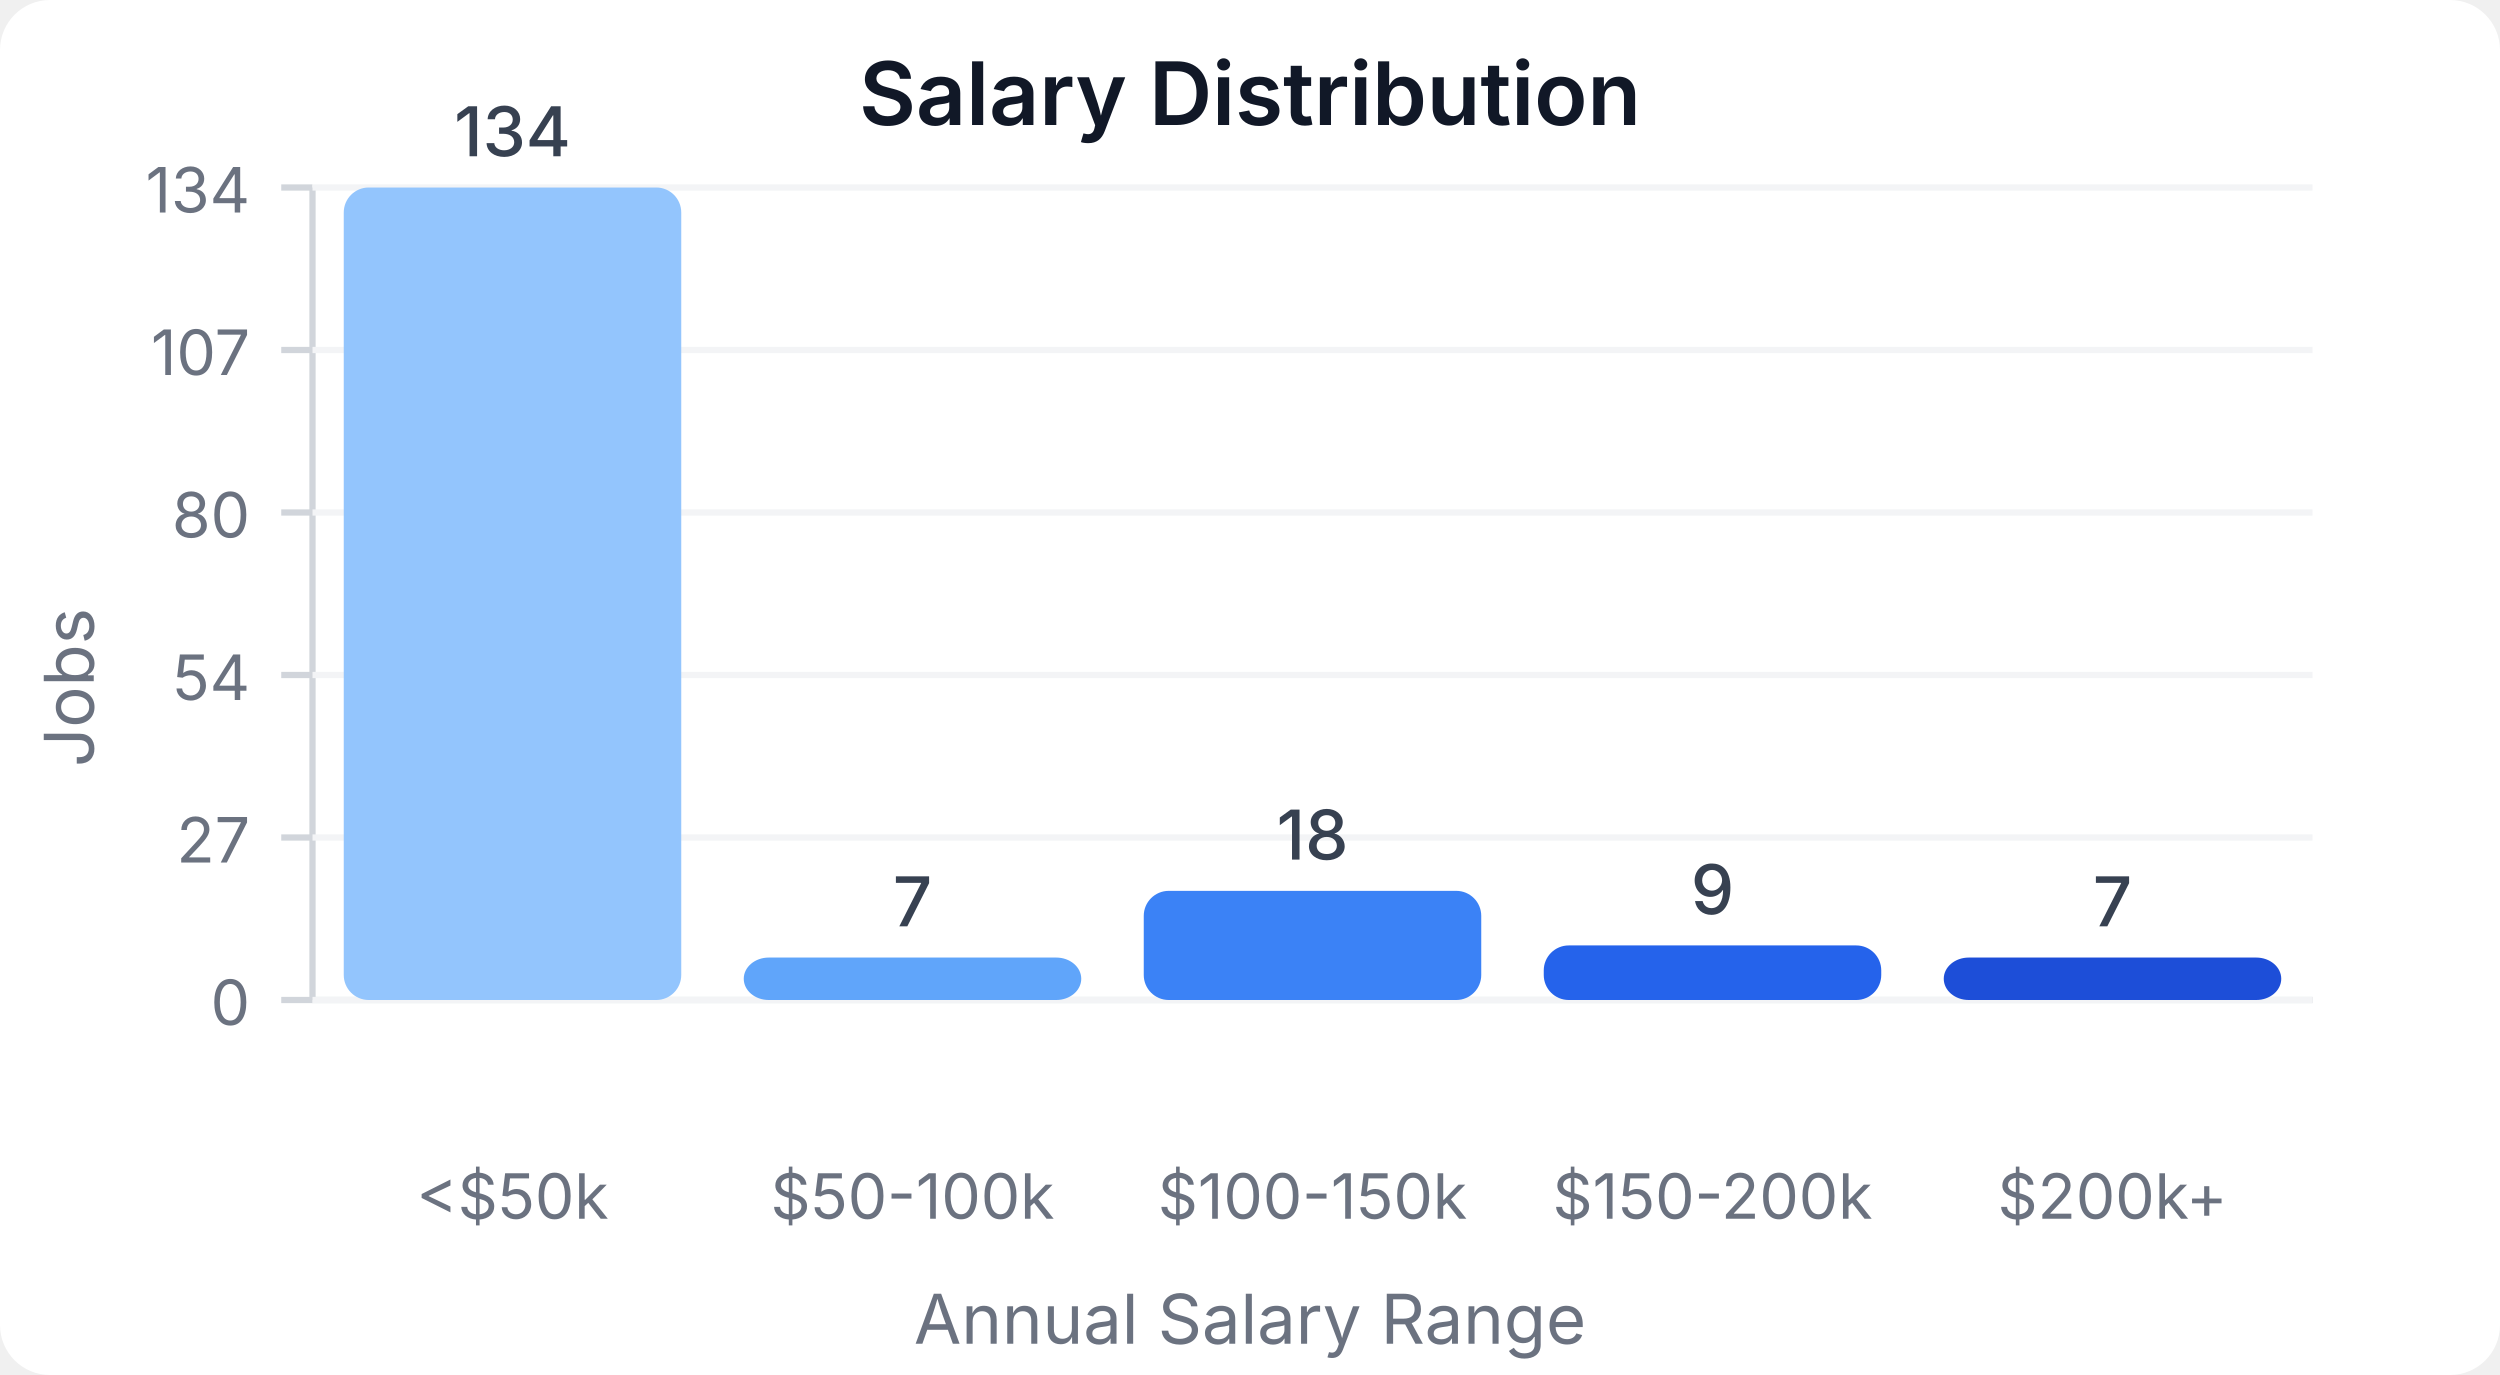
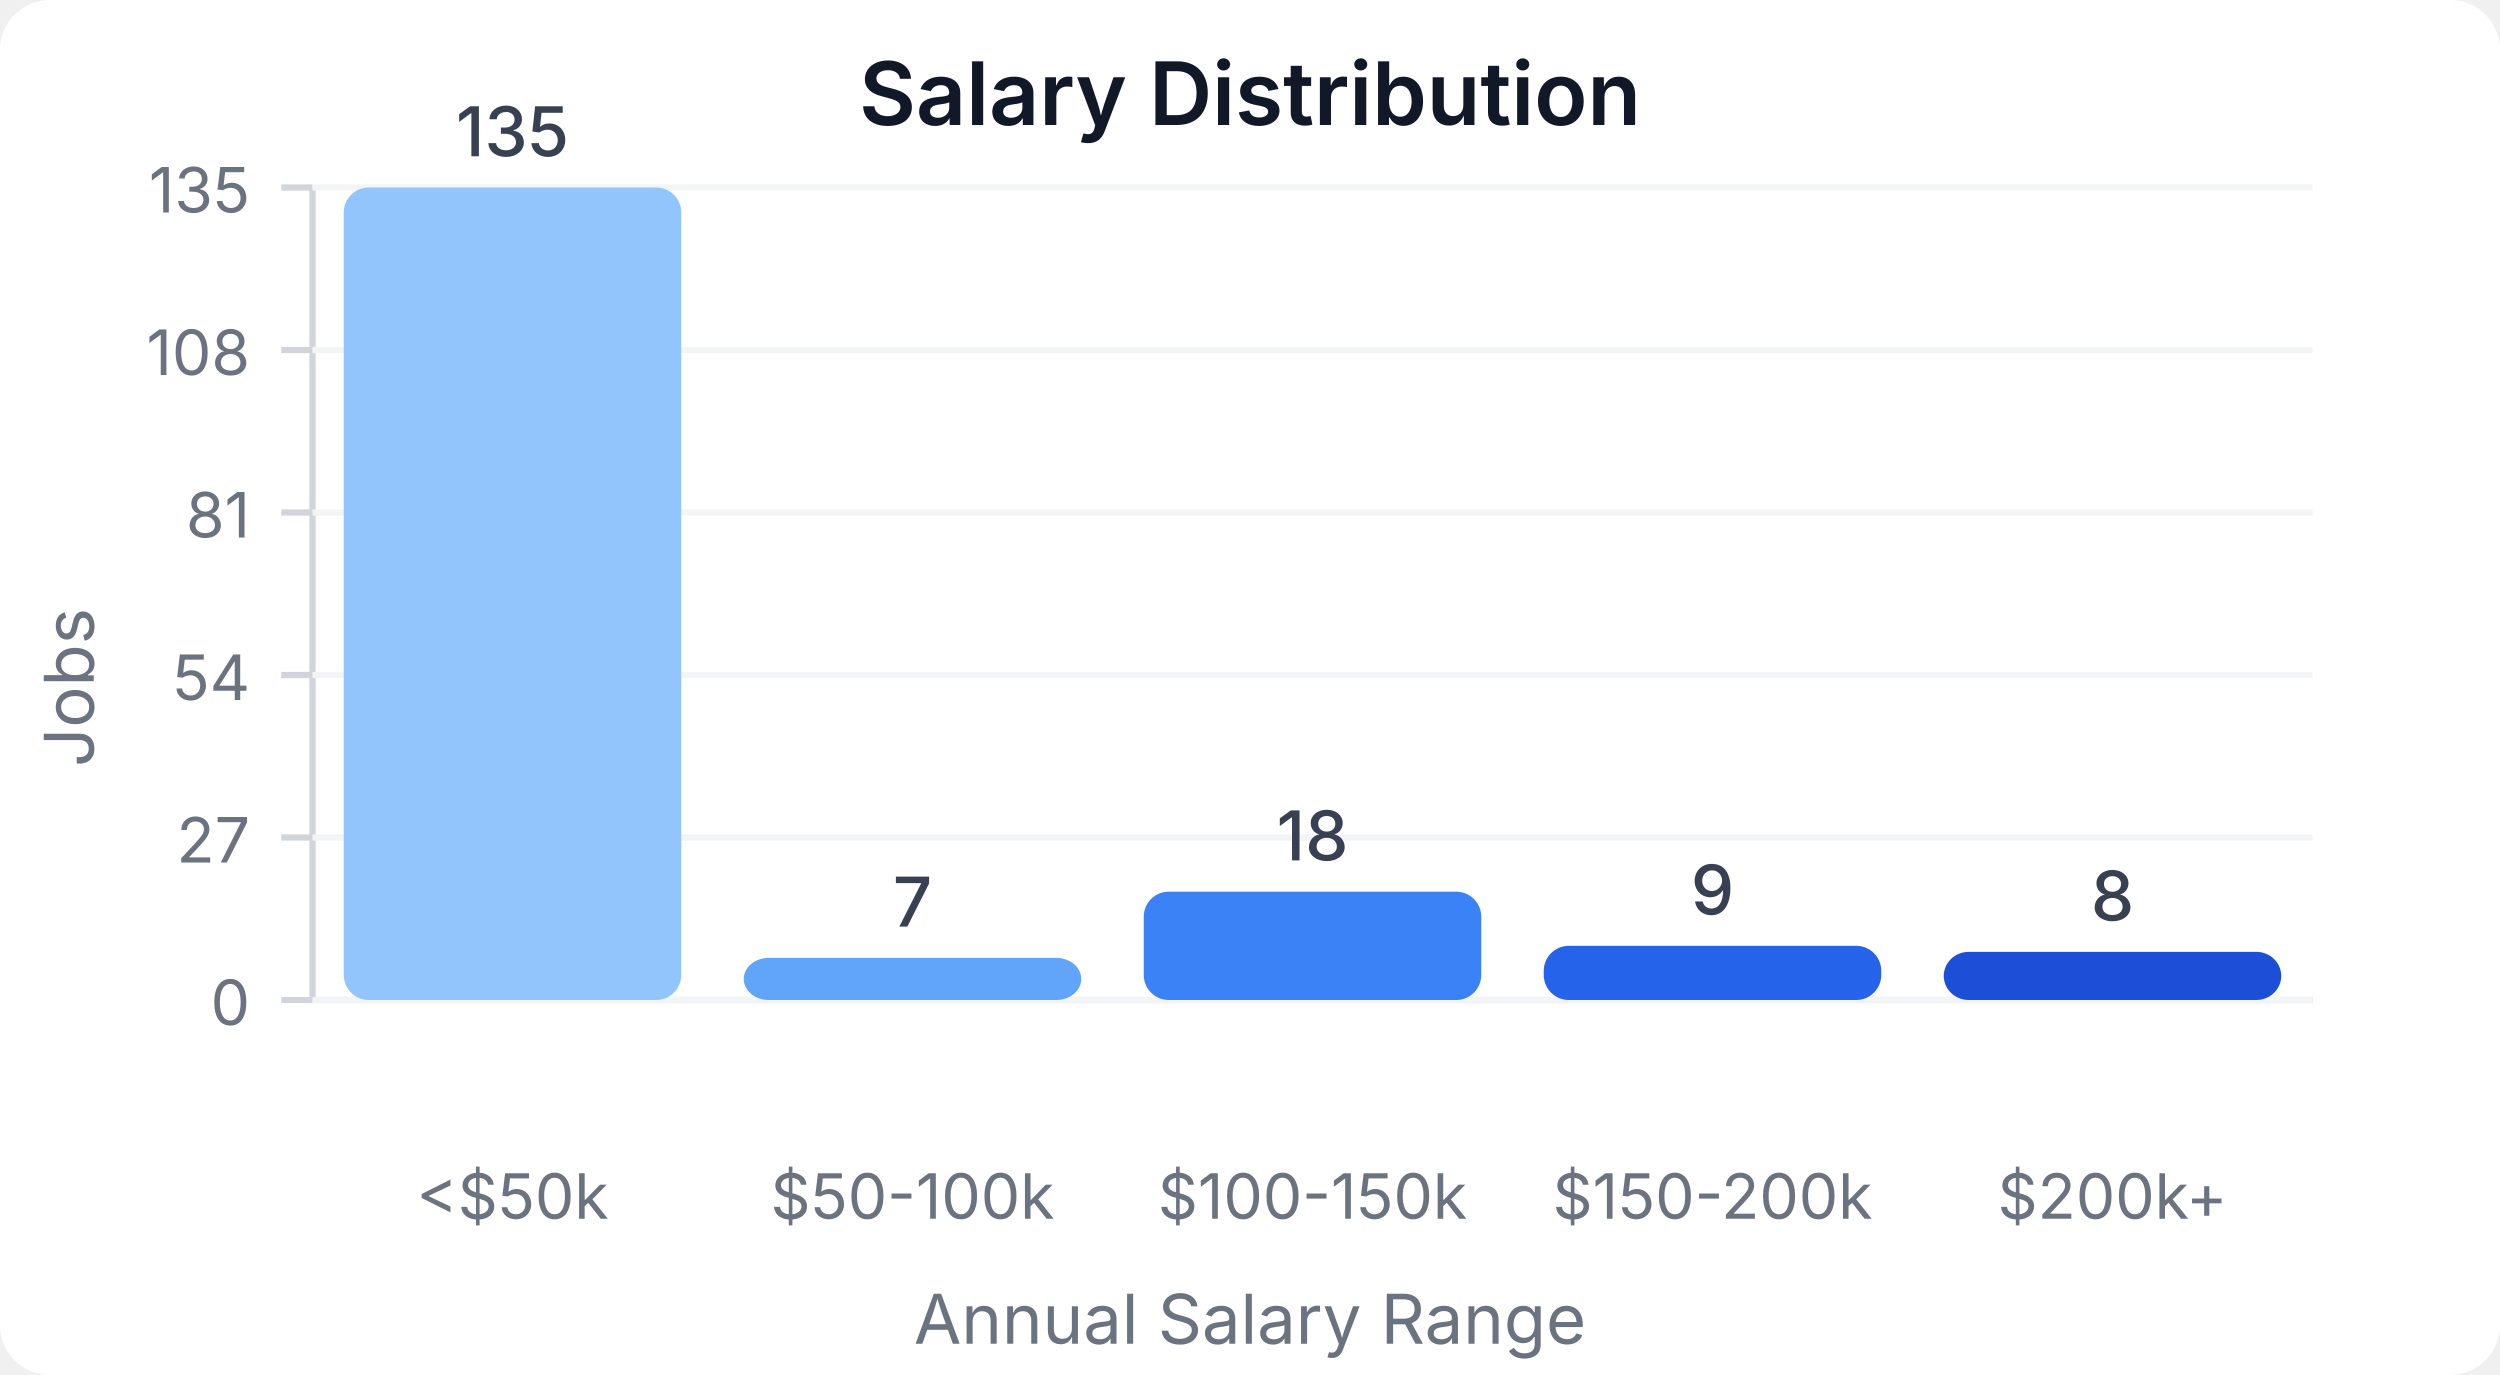
<svg xmlns="http://www.w3.org/2000/svg" width="400" height="220" viewBox="0 0 400 220">
  <style>
    text { font-family: system-ui, -apple-system, sans-serif; }
  </style>
  <rect width="400" height="220" fill="#ffffff" rx="8" />
  <text x="200" y="20" text-anchor="middle" font-size="14" font-weight="600" fill="#111827">Salary Distribution</text>
  <line x1="50" y1="30" x2="50" y2="160" stroke="#d1d5db" stroke-width="1" />
  <line x1="50" y1="160" x2="370" y2="160" stroke="#d1d5db" stroke-width="1" />
  <line x1="45" y1="160" x2="50" y2="160" stroke="#d1d5db" stroke-width="1" />
  <text x="40" y="164" text-anchor="end" font-size="10" fill="#6b7280">0</text>
  <line x1="50" y1="160" x2="370" y2="160" stroke="#f3f4f6" stroke-width="1" />
  <line x1="45" y1="134" x2="50" y2="134" stroke="#d1d5db" stroke-width="1" />
  <text x="40" y="138" text-anchor="end" font-size="10" fill="#6b7280">27</text>
  <line x1="50" y1="134" x2="370" y2="134" stroke="#f3f4f6" stroke-width="1" />
  <line x1="45" y1="108" x2="50" y2="108" stroke="#d1d5db" stroke-width="1" />
  <text x="40" y="112" text-anchor="end" font-size="10" fill="#6b7280">54</text>
  <line x1="50" y1="108" x2="370" y2="108" stroke="#f3f4f6" stroke-width="1" />
  <line x1="45" y1="82" x2="50" y2="82" stroke="#d1d5db" stroke-width="1" />
-   <text x="40" y="86" text-anchor="end" font-size="10" fill="#6b7280">80</text>
+   <text x="40" y="86" text-anchor="end" font-size="10" fill="#6b7280">81</text>
  <line x1="50" y1="82" x2="370" y2="82" stroke="#f3f4f6" stroke-width="1" />
  <line x1="45" y1="56" x2="50" y2="56" stroke="#d1d5db" stroke-width="1" />
-   <text x="40" y="60" text-anchor="end" font-size="10" fill="#6b7280">107</text>
+   <text x="40" y="60" text-anchor="end" font-size="10" fill="#6b7280">108</text>
  <line x1="50" y1="56" x2="370" y2="56" stroke="#f3f4f6" stroke-width="1" />
  <line x1="45" y1="30" x2="50" y2="30" stroke="#d1d5db" stroke-width="1" />
-   <text x="40" y="34" text-anchor="end" font-size="10" fill="#6b7280">134</text>
+   <text x="40" y="34" text-anchor="end" font-size="10" fill="#6b7280">135</text>
  <line x1="50" y1="30" x2="370" y2="30" stroke="#f3f4f6" stroke-width="1" />
  <rect x="55" y="30" width="54" height="130" fill="#93c5fd" rx="4" />
-   <text x="82" y="25" text-anchor="middle" font-size="11" fill="#374151" font-weight="500">134</text>
+   <text x="82" y="25" text-anchor="middle" font-size="11" fill="#374151" font-weight="500">135</text>
  <text x="82" y="195" text-anchor="middle" font-size="10" fill="#6b7280">&lt;$50k</text>
-   <rect x="119" y="153.209" width="54" height="6.791" fill="#60a5fa" rx="4" />
-   <text x="146" y="148.209" text-anchor="middle" font-size="11" fill="#374151" font-weight="500">7</text>
+   <rect x="119" y="153.259" width="54" height="6.741" fill="#60a5fa" rx="4" />
+   <text x="146" y="148.259" text-anchor="middle" font-size="11" fill="#374151" font-weight="500">7</text>
  <text x="146" y="195" text-anchor="middle" font-size="10" fill="#6b7280">$50-100k</text>
-   <rect x="183" y="142.537" width="54" height="17.463" fill="#3b82f6" rx="4" />
-   <text x="210" y="137.537" text-anchor="middle" font-size="11" fill="#374151" font-weight="500">18</text>
+   <rect x="183" y="142.667" width="54" height="17.333" fill="#3b82f6" rx="4" />
+   <text x="210" y="137.667" text-anchor="middle" font-size="11" fill="#374151" font-weight="500">18</text>
  <text x="210" y="195" text-anchor="middle" font-size="10" fill="#6b7280">$100-150k</text>
-   <rect x="247" y="151.269" width="54" height="8.731" fill="#2563eb" rx="4" />
-   <text x="274" y="146.269" text-anchor="middle" font-size="11" fill="#374151" font-weight="500">9</text>
+   <rect x="247" y="151.333" width="54" height="8.667" fill="#2563eb" rx="4" />
+   <text x="274" y="146.333" text-anchor="middle" font-size="11" fill="#374151" font-weight="500">9</text>
  <text x="274" y="195" text-anchor="middle" font-size="10" fill="#6b7280">$150-200k</text>
-   <rect x="311" y="153.209" width="54" height="6.791" fill="#1d4ed8" rx="4" />
-   <text x="338" y="148.209" text-anchor="middle" font-size="11" fill="#374151" font-weight="500">7</text>
+   <rect x="311" y="152.296" width="54" height="7.704" fill="#1d4ed8" rx="4" />
+   <text x="338" y="147.296" text-anchor="middle" font-size="11" fill="#374151" font-weight="500">8</text>
  <text x="338" y="195" text-anchor="middle" font-size="10" fill="#6b7280">$200k+</text>
  <text x="15" y="110" text-anchor="middle" font-size="11" fill="#6b7280" transform="rotate(-90, 15, 110)">Jobs</text>
  <text x="200" y="215" text-anchor="middle" font-size="11" fill="#6b7280">Annual Salary Range</text>
</svg>
